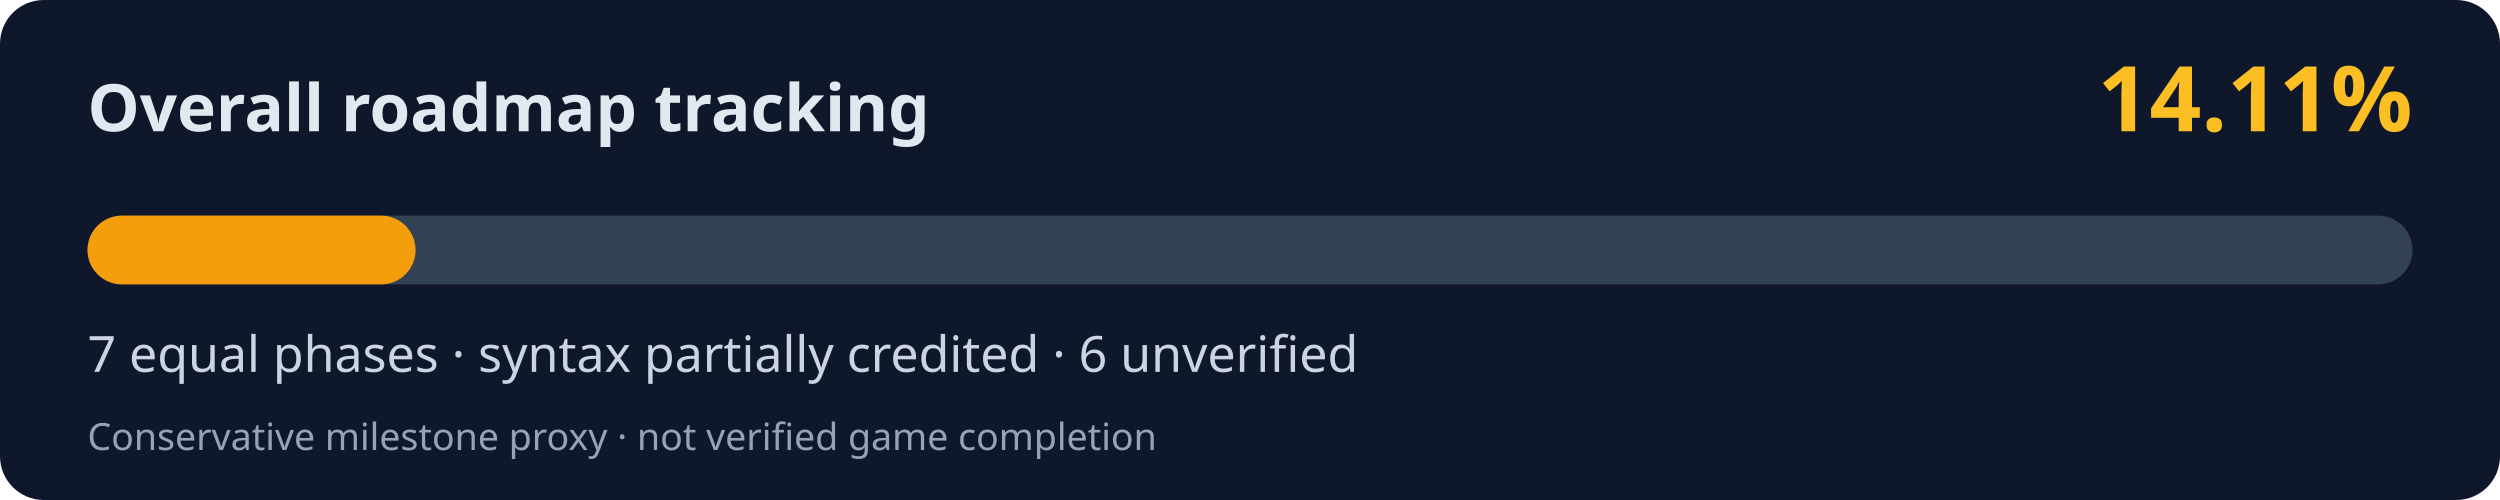
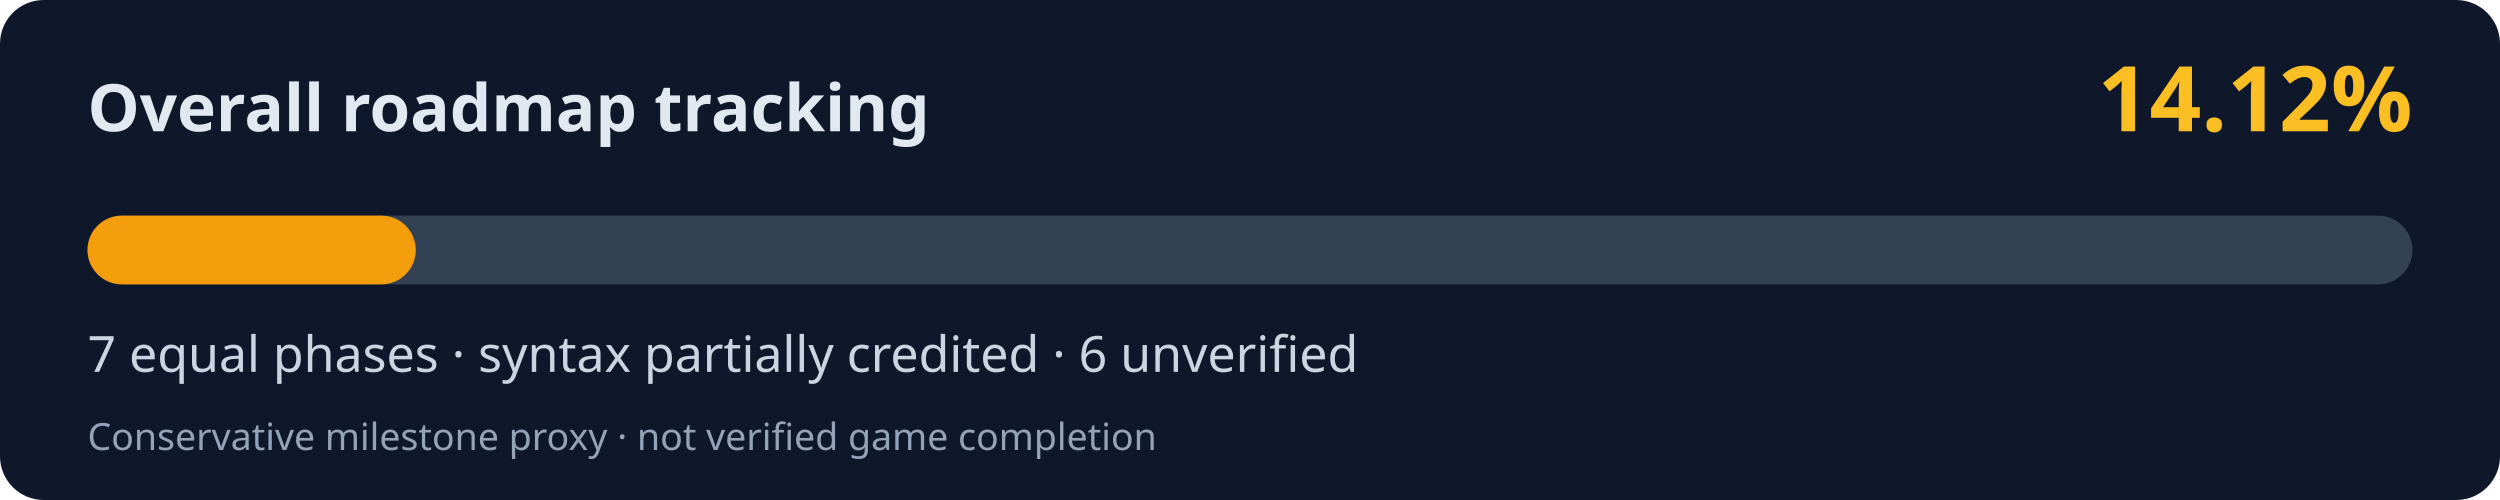
<svg xmlns="http://www.w3.org/2000/svg" width="800" height="160" viewBox="0 0 800 160" role="img" aria-labelledby="title desc">
  <rect width="800" height="160" rx="14" fill="#0f172a" />
  <text x="28" y="42" fill="#e2e8f0" font-family="system-ui,Segoe UI,sans-serif" font-weight="700" font-size="21">Overall roadmap tracking</text>
-   <text x="772" y="42" fill="#fbbf24" font-family="system-ui,Segoe UI,sans-serif" font-weight="700" font-size="29" text-anchor="end">14.11%</text>
+   <text x="772" y="42" fill="#fbbf24" font-family="system-ui,Segoe UI,sans-serif" font-weight="700" font-size="29" text-anchor="end">14.12%</text>
  <rect x="28" y="69" width="744" height="22" rx="11" fill="#334155" />
-   <rect x="28" y="69" width="104.98" height="22" rx="11" fill="#f59e0b" />
+   <rect x="28" y="69" width="105.05" height="22" rx="11" fill="#f59e0b" />
  <text x="28" y="119" fill="#cbd5e1" font-family="system-ui,Segoe UI,sans-serif" font-size="16">7 equal phases · syntax partially credited · 6 unverified</text>
  <text x="28" y="144" fill="#94a3b8" font-family="system-ui,Segoe UI,sans-serif" font-size="12">Conservative milestone proxy · not verified game completion</text>
</svg>
